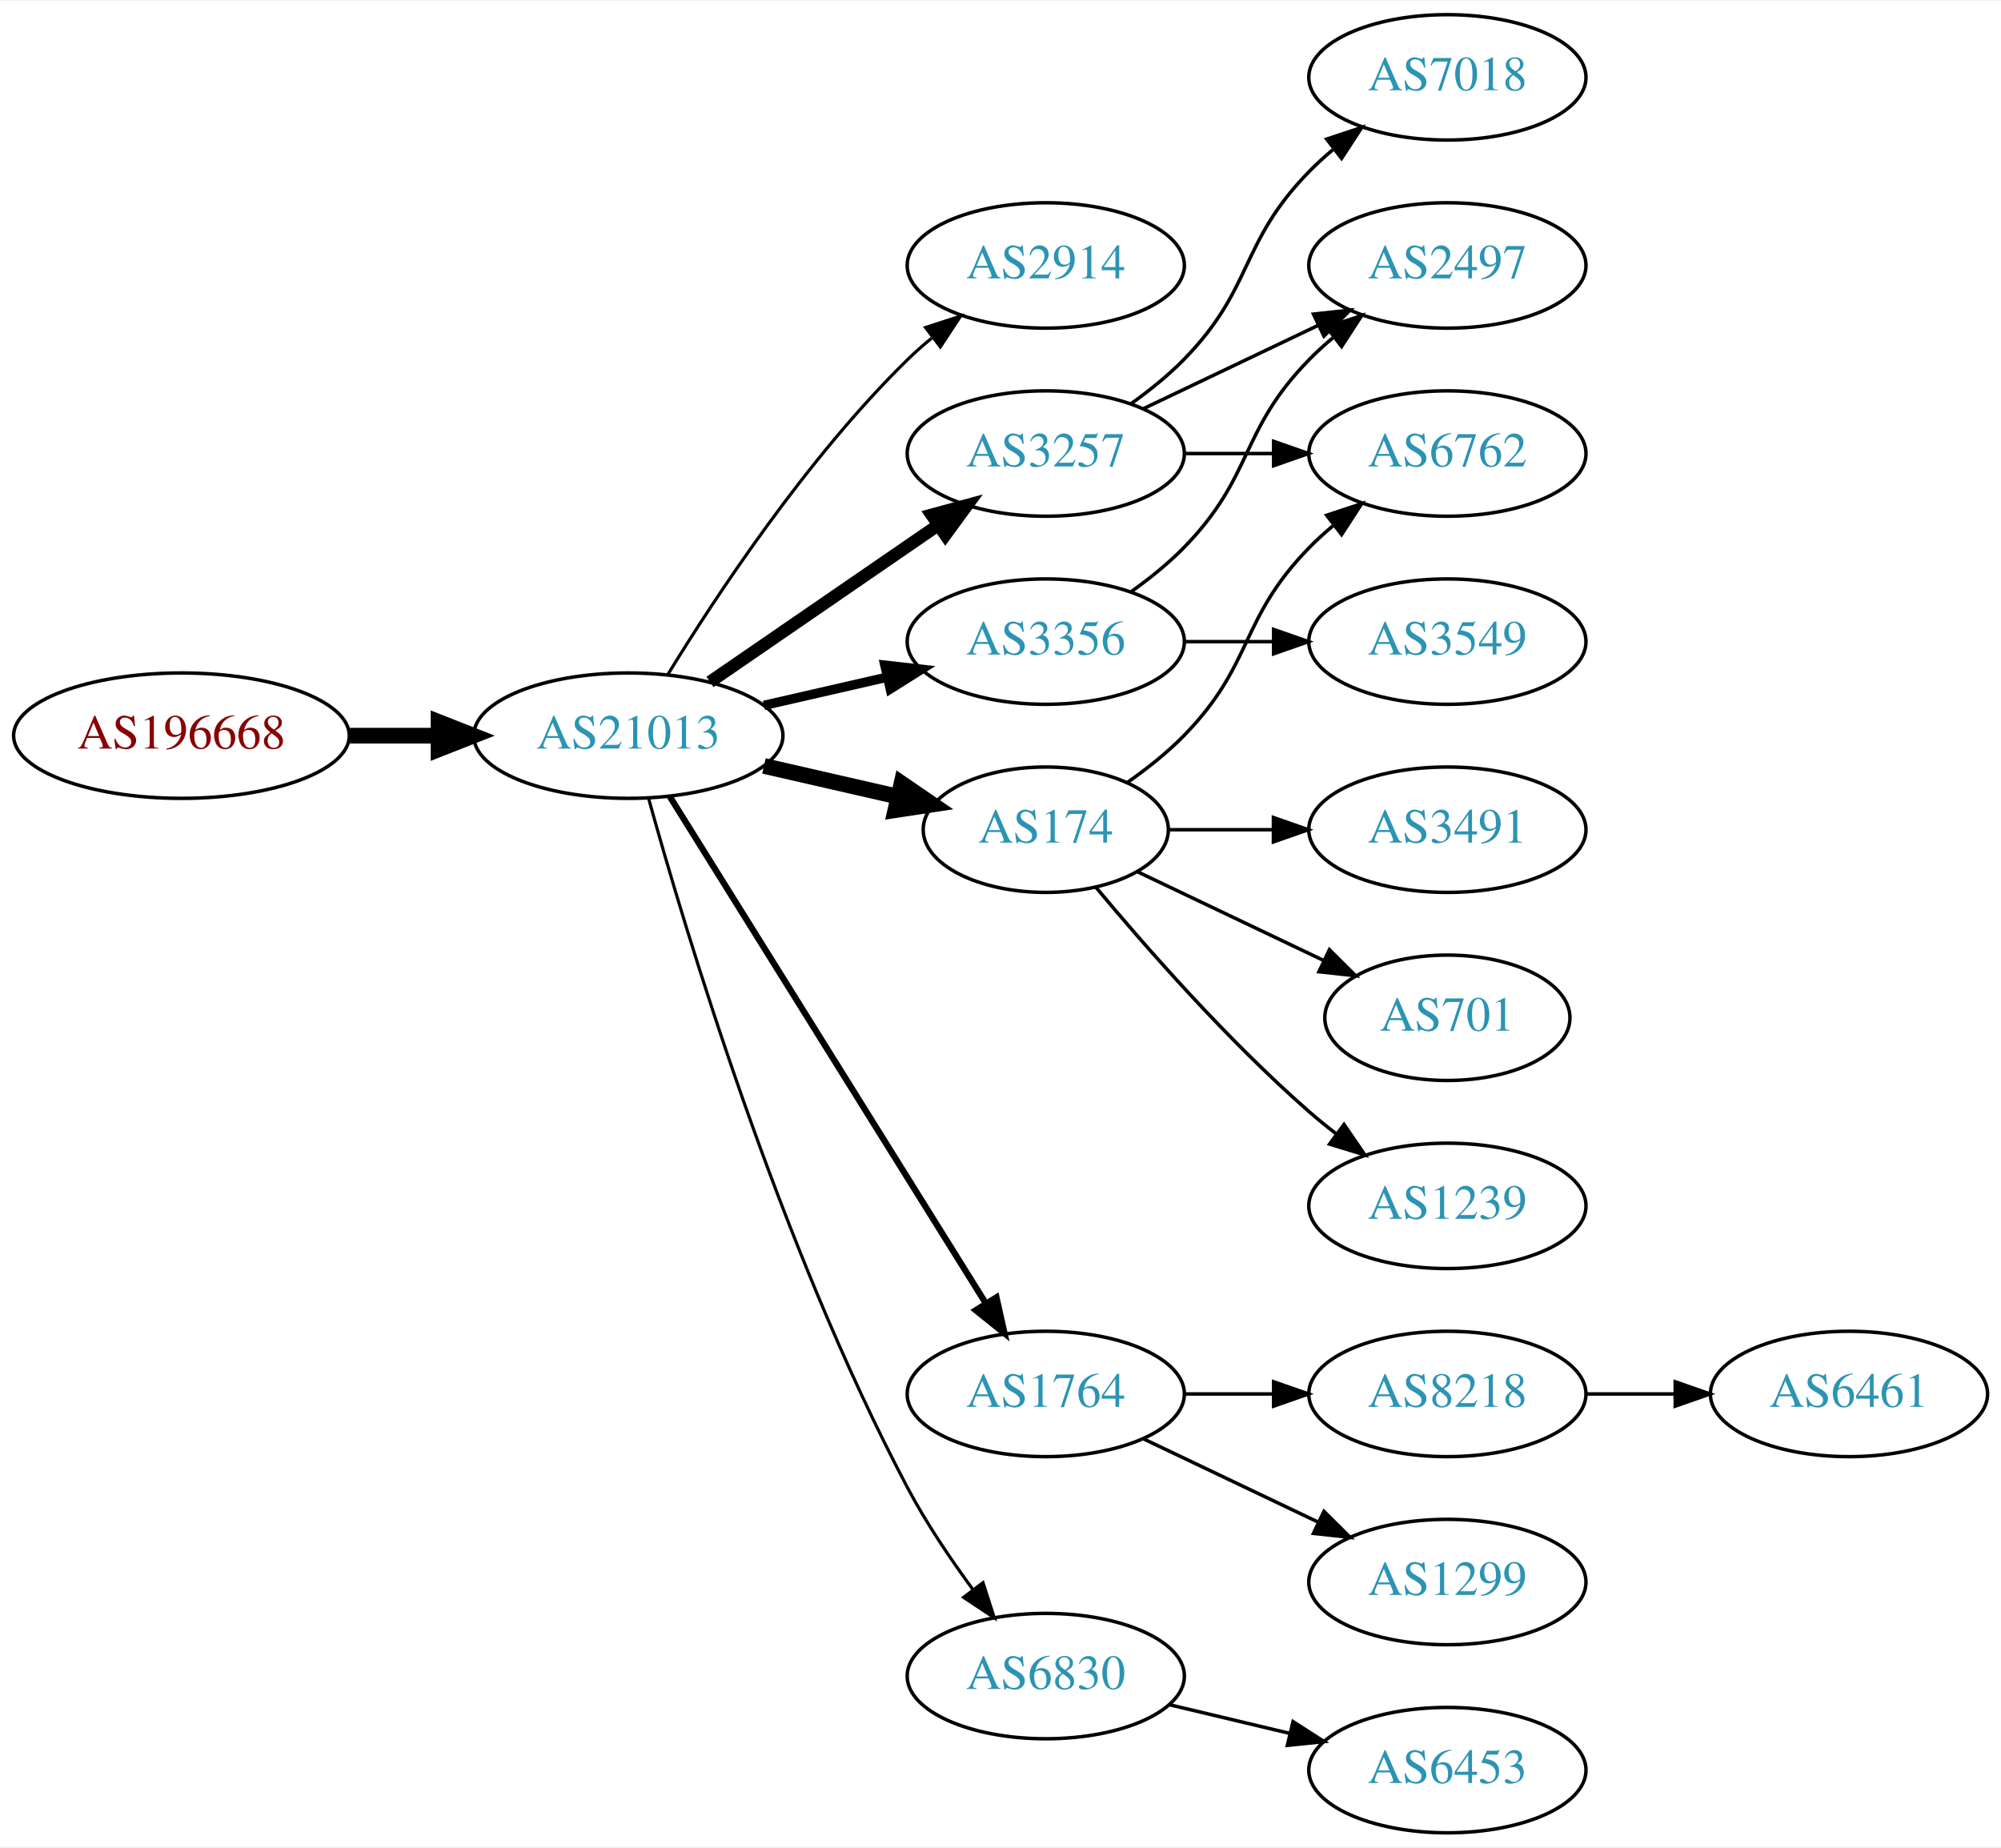
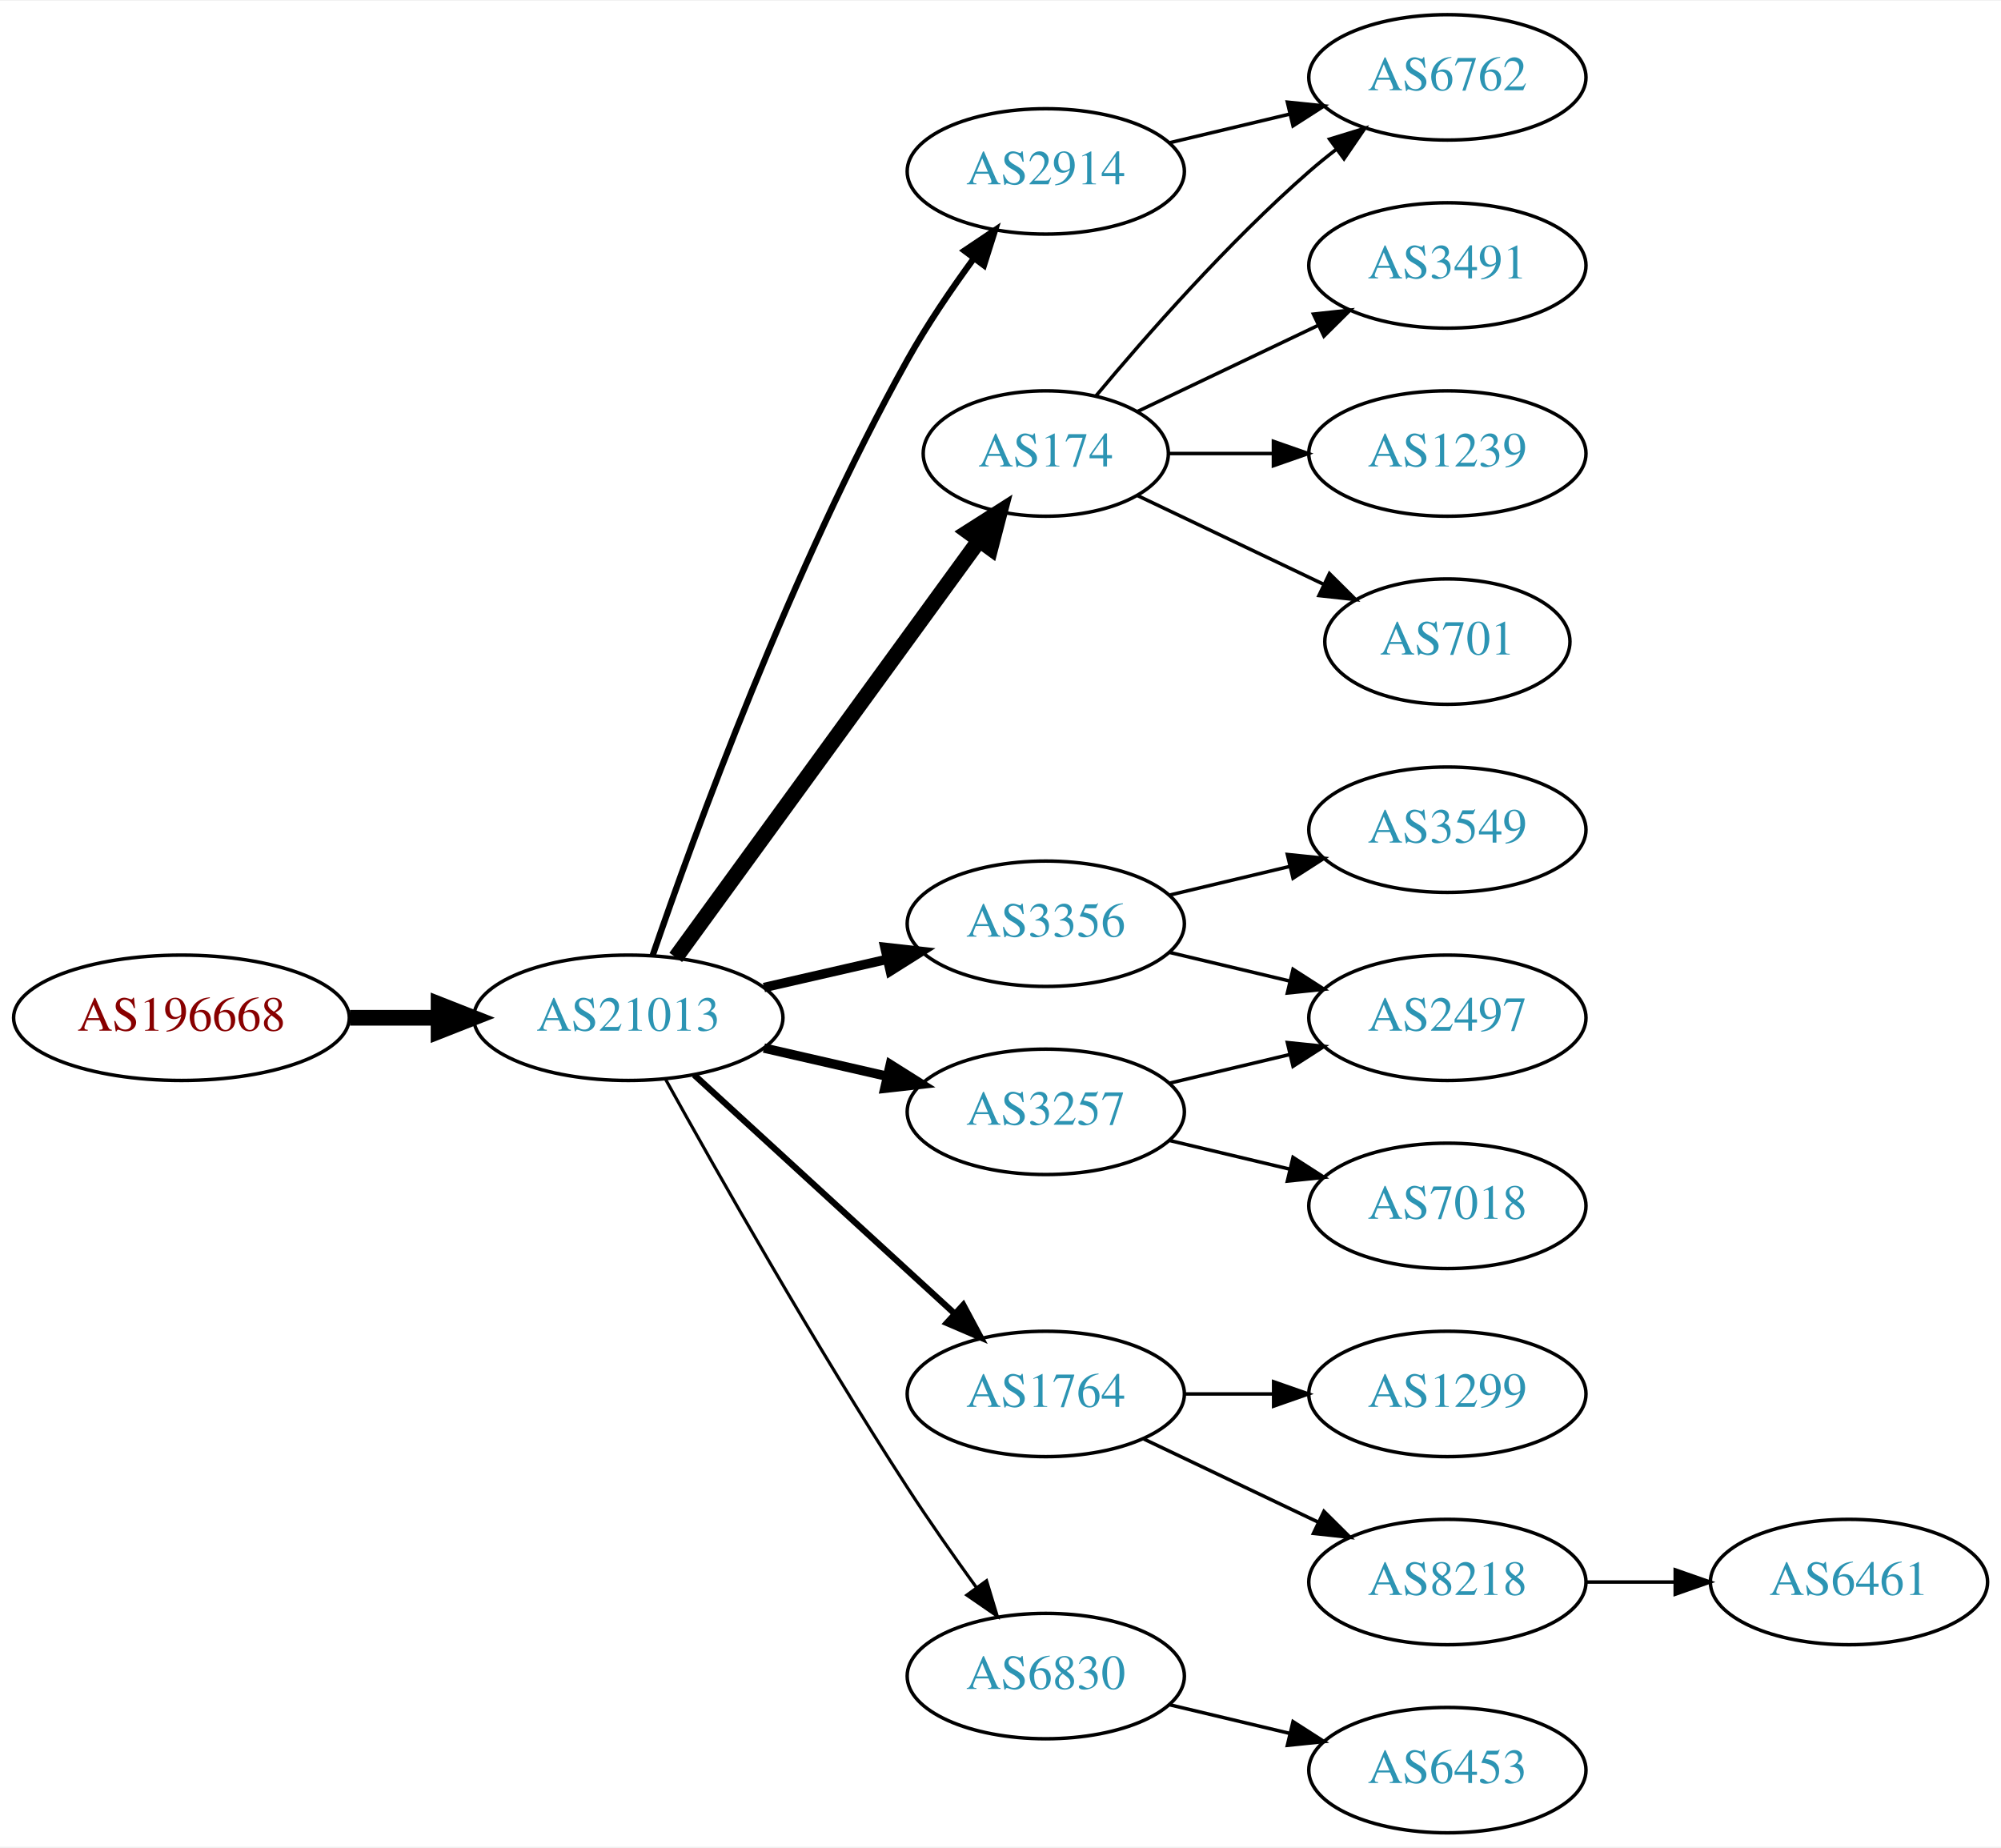
<svg xmlns="http://www.w3.org/2000/svg" xmlns:xlink="http://www.w3.org/1999/xlink" width="574pt" height="530pt" viewBox="0.00 0.00 574.46 530.00">
  <g id="graph0" class="graph" transform="scale(1 1) rotate(0) translate(4 526)">
    <polygon fill="white" stroke="none" points="-4,4 -4,-526 570.463,-526 570.463,4 -4,4" />
    <g id="node1" class="node">
      <g id="a_node1">
        <a xlink:href="/asn/196668" xlink:title="AS196668 ~ LISEC Holding GmbH [AT]">
-           <ellipse fill="#ffffff" stroke="black" cx="48.096" cy="-315" rx="48.192" ry="18" />
-           <text text-anchor="middle" x="48.096" y="-311.3" font-family="Times,serif" font-size="14.00" fill="#880000">AS196668</text>
+           <ellipse fill="#ffffff" stroke="black" cx="48.096" cy="-234" rx="48.192" ry="18" />
+           <text text-anchor="middle" x="48.096" y="-230.3" font-family="Times,serif" font-size="14.00" fill="#880000">AS196668</text>
        </a>
      </g>
    </g>
    <g id="node2" class="node">
      <g id="a_node2">
        <a xlink:href="/asn/21013" xlink:title="AS21013 ~ Wels, AT [AT]">
-           <ellipse fill="#ffffff" stroke="black" cx="176.388" cy="-315" rx="44.393" ry="18" />
-           <text text-anchor="middle" x="176.388" y="-311.3" font-family="Times,serif" font-size="14.00" fill="#2c94b3">AS21013</text>
+           <ellipse fill="#ffffff" stroke="black" cx="176.388" cy="-234" rx="44.393" ry="18" />
+           <text text-anchor="middle" x="176.388" y="-230.3" font-family="Times,serif" font-size="14.00" fill="#2c94b3">AS21013</text>
        </a>
      </g>
    </g>
    <g id="edge1" class="edge">
-       <path fill="none" stroke="black" stroke-width="4.5" d="M96.481,-315C104.742,-315 113.386,-315 121.799,-315" />
-       <polygon fill="black" stroke="black" stroke-width="4.5" points="121.904,-318.938 131.904,-315 121.904,-311.063 121.904,-318.938" />
+       <path fill="none" stroke="black" stroke-width="4.5" d="M96.481,-234C104.742,-234 113.386,-234 121.799,-234" />
+       <polygon fill="black" stroke="black" stroke-width="4.5" points="121.904,-237.938 131.904,-234 121.904,-230.063 121.904,-237.938" />
    </g>
    <g id="node3" class="node">
      <g id="a_node3">
-         <a xlink:href="/asn/2914" xlink:title="AS2914 ~ NTT America, Inc. [US]">
-           <ellipse fill="#ffffff" stroke="black" cx="296.23" cy="-450" rx="39.794" ry="18" />
-           <text text-anchor="middle" x="296.23" y="-446.3" font-family="Times,serif" font-size="14.00" fill="#2c94b3">AS2914</text>
+         <a xlink:href="/asn/174" xlink:title="AS174 ~ Cogent Communications [US]">
+           <ellipse fill="#ffffff" stroke="black" cx="296.23" cy="-396" rx="35.194" ry="18" />
+           <text text-anchor="middle" x="296.23" y="-392.3" font-family="Times,serif" font-size="14.00" fill="#2c94b3">AS174</text>
        </a>
      </g>
    </g>
    <g id="edge2" class="edge">
-       <path fill="none" stroke="black" stroke-width="0.9" d="M187.653,-332.44C201.462,-354.991 227.651,-394.722 256.584,-423 258.724,-425.092 261.041,-427.137 263.441,-429.106" />
-       <polygon fill="black" stroke="black" stroke-width="0.9" points="261.708,-432.185 271.782,-435.464 265.951,-426.618 261.708,-432.185" />
+       <path fill="none" stroke="black" stroke-width="4.5" d="M189.999,-251.337C210.929,-280.109 252.919,-337.834 277.049,-371.007" />
+       <polygon fill="black" stroke="black" stroke-width="4.5" points="273.996,-373.503 283.063,-379.273 280.364,-368.87 273.996,-373.503" />
    </g>
    <g id="node4" class="node">
      <g id="a_node4">
-         <a xlink:href="/asn/174" xlink:title="AS174 ~ Cogent Communications [US]">
-           <ellipse fill="#ffffff" stroke="black" cx="296.23" cy="-288" rx="35.194" ry="18" />
-           <text text-anchor="middle" x="296.23" y="-284.3" font-family="Times,serif" font-size="14.00" fill="#2c94b3">AS174</text>
+         <a xlink:href="/asn/2914" xlink:title="AS2914 ~ NTT America, Inc. [US]">
+           <ellipse fill="#ffffff" stroke="black" cx="296.23" cy="-477" rx="39.794" ry="18" />
+           <text text-anchor="middle" x="296.23" y="-473.3" font-family="Times,serif" font-size="14.00" fill="#2c94b3">AS2914</text>
        </a>
      </g>
    </g>
    <g id="edge3" class="edge">
-       <path fill="none" stroke="black" stroke-width="4.5" d="M215.322,-306.308C227.639,-303.486 241.364,-300.342 253.915,-297.466" />
-       <polygon fill="black" stroke="black" stroke-width="4.5" points="254.811,-301.3 263.68,-295.229 253.053,-293.624 254.811,-301.3" />
+       <path fill="none" stroke="black" stroke-width="1.8" d="M183.337,-251.811C195.103,-286.066 223.125,-363.041 256.584,-423 262.118,-432.918 269.116,-443.199 275.632,-452.096" />
+       <polygon fill="black" stroke="black" stroke-width="1.8" points="272.867,-454.244 281.667,-460.144 278.468,-450.044 272.867,-454.244" />
    </g>
    <g id="node5" class="node">
      <g id="a_node5">
        <a xlink:href="/asn/3356" xlink:title="AS3356 ~ Level 3 Parent, LLC [US]">
-           <ellipse fill="#ffffff" stroke="black" cx="296.23" cy="-342" rx="39.794" ry="18" />
-           <text text-anchor="middle" x="296.23" y="-338.3" font-family="Times,serif" font-size="14.00" fill="#2c94b3">AS3356</text>
+           <ellipse fill="#ffffff" stroke="black" cx="296.23" cy="-261" rx="39.794" ry="18" />
+           <text text-anchor="middle" x="296.23" y="-257.3" font-family="Times,serif" font-size="14.00" fill="#2c94b3">AS3356</text>
        </a>
      </g>
    </g>
    <g id="edge4" class="edge">
-       <path fill="none" stroke="black" stroke-width="2.7" d="M215.322,-323.692C226.563,-326.267 238.976,-329.111 250.599,-331.774" />
-       <polygon fill="black" stroke="black" stroke-width="2.7" points="250.031,-335.235 260.56,-334.057 251.595,-328.412 250.031,-335.235" />
+       <path fill="none" stroke="black" stroke-width="2.7" d="M215.322,-242.692C226.563,-245.267 238.976,-248.111 250.599,-250.774" />
+       <polygon fill="black" stroke="black" stroke-width="2.7" points="250.031,-254.235 260.56,-253.057 251.595,-247.412 250.031,-254.235" />
    </g>
    <g id="node6" class="node">
      <g id="a_node6">
+         <a xlink:href="/asn/3257" xlink:title="AS3257 ~ GTT [DE]">
+           <ellipse fill="#ffffff" stroke="black" cx="296.23" cy="-207" rx="39.794" ry="18" />
+           <text text-anchor="middle" x="296.23" y="-203.3" font-family="Times,serif" font-size="14.00" fill="#2c94b3">AS3257</text>
+         </a>
+       </g>
+     </g>
+     <g id="edge5" class="edge">
+       <path fill="none" stroke="black" stroke-width="2.7" d="M215.322,-225.308C226.563,-222.733 238.976,-219.889 250.599,-217.226" />
+       <polygon fill="black" stroke="black" stroke-width="2.7" points="251.595,-220.588 260.56,-214.943 250.031,-213.765 251.595,-220.588" />
+     </g>
+     <g id="node7" class="node">
+       <g id="a_node7">
        <a xlink:href="/asn/1764" xlink:title="AS1764 ~ NEXTLAYER-AS [AT]">
          <ellipse fill="#ffffff" stroke="black" cx="296.23" cy="-126" rx="39.794" ry="18" />
          <text text-anchor="middle" x="296.23" y="-122.3" font-family="Times,serif" font-size="14.00" fill="#2c94b3">AS1764</text>
        </a>
      </g>
    </g>
-     <g id="edge5" class="edge">
-       <path fill="none" stroke="black" stroke-width="1.8" d="M188.263,-297.558C209.046,-264.225 254.507,-191.314 278.935,-152.134" />
-       <polygon fill="black" stroke="black" stroke-width="1.8" points="282.06,-153.737 284.381,-143.4 276.12,-150.034 282.06,-153.737" />
-     </g>
-     <g id="node7" class="node">
-       <g id="a_node7">
-         <a xlink:href="/asn/3257" xlink:title="AS3257 ~ GTT [DE]">
-           <ellipse fill="#ffffff" stroke="black" cx="296.23" cy="-396" rx="39.794" ry="18" />
-           <text text-anchor="middle" x="296.23" y="-392.3" font-family="Times,serif" font-size="14.00" fill="#2c94b3">AS3257</text>
-         </a>
-       </g>
-     </g>
    <g id="edge6" class="edge">
-       <path fill="none" stroke="black" stroke-width="3.6" d="M199.83,-330.426C218.412,-343.198 244.972,-361.455 265.352,-375.463" />
-       <polygon fill="black" stroke="black" stroke-width="3.6" points="263.443,-378.398 273.666,-381.178 267.408,-372.629 263.443,-378.398" />
+       <path fill="none" stroke="black" stroke-width="1.8" d="M195.285,-217.597C215.214,-199.333 247.571,-169.678 270.048,-149.079" />
+       <polygon fill="black" stroke="black" stroke-width="1.8" points="272.543,-151.54 277.55,-142.203 267.813,-146.38 272.543,-151.54" />
    </g>
    <g id="node8" class="node">
      <g id="a_node8">
        <a xlink:href="/asn/6830" xlink:title="AS6830 ~ LGI-UPC [AT]">
          <ellipse fill="#ffffff" stroke="black" cx="296.23" cy="-45" rx="39.794" ry="18" />
          <text text-anchor="middle" x="296.23" y="-41.3" font-family="Times,serif" font-size="14.00" fill="#2c94b3">AS6830</text>
        </a>
      </g>
    </g>
    <g id="edge7" class="edge">
-       <path fill="none" stroke="black" stroke-width="0.9" d="M182.209,-296.954C192.735,-258.974 219.81,-168.562 256.584,-99 261.892,-88.959 268.837,-78.65 275.375,-69.765" />
-       <polygon fill="black" stroke="black" stroke-width="0.9" points="278.205,-71.824 281.45,-61.738 272.624,-67.599 278.205,-71.824" />
+       <path fill="none" stroke="black" stroke-width="0.9" d="M187.141,-216.217C201.616,-190.099 229.949,-140.023 256.584,-99 262.768,-89.474 269.916,-79.283 276.37,-70.349" />
+       <polygon fill="black" stroke="black" stroke-width="0.9" points="279.225,-72.374 282.291,-62.232 273.57,-68.249 279.225,-72.374" />
+     </g>
+     <g id="node9" class="node">
+       <g id="a_node9">
+         <a xlink:href="/asn/6762" xlink:title="AS6762 ~ TELECOM ITALIA SPARKLE S.p.A. [IT]">
+           <ellipse fill="#ffffff" stroke="black" cx="411.523" cy="-504" rx="39.794" ry="18" />
+           <text text-anchor="middle" x="411.523" y="-500.3" font-family="Times,serif" font-size="14.00" fill="#2c94b3">AS6762</text>
+         </a>
+       </g>
+     </g>
+     <g id="edge8" class="edge">
+       <path fill="none" stroke="black" d="M310.595,-412.499C324.85,-429.596 348.545,-456.619 371.877,-477 374.342,-479.154 376.981,-481.294 379.678,-483.372" />
+       <polygon fill="black" stroke="black" points="377.703,-486.264 387.832,-489.37 381.851,-480.625 377.703,-486.264" />
+     </g>
+     <g id="node10" class="node">
+       <g id="a_node10">
+         <a xlink:href="/asn/3491" xlink:title="AS3491 ~ PCCW Global, Inc. [US]">
+           <ellipse fill="#ffffff" stroke="black" cx="411.523" cy="-450" rx="39.794" ry="18" />
+           <text text-anchor="middle" x="411.523" y="-446.3" font-family="Times,serif" font-size="14.00" fill="#2c94b3">AS3491</text>
+         </a>
+       </g>
+     </g>
+     <g id="edge9" class="edge">
+       <path fill="none" stroke="black" d="M322.655,-408.119C337.958,-415.413 357.681,-424.814 374.563,-432.86" />
+       <polygon fill="black" stroke="black" points="373.071,-436.026 383.604,-437.169 376.082,-429.707 373.071,-436.026" />
+     </g>
+     <g id="node11" class="node">
+       <g id="a_node11">
+         <a xlink:href="/asn/1239" xlink:title="AS1239 ~ Sprint [US]">
+           <ellipse fill="#ffffff" stroke="black" cx="411.523" cy="-396" rx="39.794" ry="18" />
+           <text text-anchor="middle" x="411.523" y="-392.3" font-family="Times,serif" font-size="14.00" fill="#2c94b3">AS1239</text>
+         </a>
+       </g>
+     </g>
+     <g id="edge10" class="edge">
+       <path fill="none" stroke="black" d="M331.529,-396C340.906,-396 351.257,-396 361.291,-396" />
+       <polygon fill="black" stroke="black" points="361.58,-399.5 371.58,-396 361.58,-392.5 361.58,-399.5" />
+     </g>
+     <g id="node12" class="node">
+       <g id="a_node12">
+         <a xlink:href="/asn/701" xlink:title="AS701 ~ UUNET [US]">
+           <ellipse fill="#ffffff" stroke="black" cx="411.523" cy="-342" rx="35.194" ry="18" />
+           <text text-anchor="middle" x="411.523" y="-338.3" font-family="Times,serif" font-size="14.00" fill="#2c94b3">AS701</text>
+         </a>
+       </g>
+     </g>
+     <g id="edge11" class="edge">
+       <path fill="none" stroke="black" d="M322.655,-383.881C338.398,-376.378 358.82,-366.644 376.013,-358.449" />
+       <polygon fill="black" stroke="black" points="377.662,-361.54 385.183,-354.078 374.65,-355.221 377.662,-361.54" />
+     </g>
+     <g id="edge12" class="edge">
+       <path fill="none" stroke="black" d="M331.837,-485.248C342.709,-487.838 354.863,-490.735 366.305,-493.462" />
+       <polygon fill="black" stroke="black" points="365.589,-496.889 376.128,-495.803 367.212,-490.08 365.589,-496.889" />
+     </g>
+     <g id="node13" class="node">
+       <g id="a_node13">
+         <a xlink:href="/asn/2497" xlink:title="AS2497 ~ Internet Initiative Japan Inc. [JP]">
+           <ellipse fill="#ffffff" stroke="black" cx="411.523" cy="-234" rx="39.794" ry="18" />
+           <text text-anchor="middle" x="411.523" y="-230.3" font-family="Times,serif" font-size="14.00" fill="#2c94b3">AS2497</text>
+         </a>
+       </g>
+     </g>
+     <g id="edge13" class="edge">
+       <path fill="none" stroke="black" d="M331.837,-252.752C342.709,-250.162 354.863,-247.265 366.305,-244.538" />
+       <polygon fill="black" stroke="black" points="367.212,-247.92 376.128,-242.197 365.589,-241.111 367.212,-247.92" />
    </g>
    <g id="node14" class="node">
      <g id="a_node14">
-         <a xlink:href="/asn/6762" xlink:title="AS6762 ~ TELECOM ITALIA SPARKLE S.p.A. [IT]">
-           <ellipse fill="#ffffff" stroke="black" cx="411.523" cy="-396" rx="39.794" ry="18" />
-           <text text-anchor="middle" x="411.523" y="-392.3" font-family="Times,serif" font-size="14.00" fill="#2c94b3">AS6762</text>
-         </a>
-       </g>
-     </g>
-     <g id="edge18" class="edge">
-       <path fill="none" stroke="black" d="M319.613,-301.532C325.255,-305.49 331.068,-310.086 335.877,-315 356.049,-335.617 351.704,-348.383 371.877,-369 373.969,-371.139 376.253,-373.218 378.63,-375.21" />
-       <polygon fill="black" stroke="black" points="376.873,-378.275 386.929,-381.611 381.148,-372.732 376.873,-378.275" />
-     </g>
-     <g id="node16" class="node">
-       <g id="a_node16">
-         <a xlink:href="/asn/3491" xlink:title="AS3491 ~ PCCW Global, Inc. [US]">
+         <a xlink:href="/asn/3549" xlink:title="AS3549 ~ Level 3 Parent, LLC [US]">
          <ellipse fill="#ffffff" stroke="black" cx="411.523" cy="-288" rx="39.794" ry="18" />
-           <text text-anchor="middle" x="411.523" y="-284.3" font-family="Times,serif" font-size="14.00" fill="#2c94b3">AS3491</text>
-         </a>
-       </g>
+           <text text-anchor="middle" x="411.523" y="-284.3" font-family="Times,serif" font-size="14.00" fill="#2c94b3">AS3549</text>
+         </a>
+       </g>
+     </g>
+     <g id="edge14" class="edge">
+       <path fill="none" stroke="black" d="M331.837,-269.248C342.709,-271.838 354.863,-274.735 366.305,-277.462" />
+       <polygon fill="black" stroke="black" points="365.589,-280.889 376.128,-279.803 367.212,-274.08 365.589,-280.889" />
    </g>
    <g id="edge16" class="edge">
-       <path fill="none" stroke="black" d="M331.529,-288C340.906,-288 351.257,-288 361.291,-288" />
-       <polygon fill="black" stroke="black" points="361.58,-291.5 371.58,-288 361.58,-284.5 361.58,-291.5" />
-     </g>
-     <g id="node17" class="node">
-       <g id="a_node17">
-         <a xlink:href="/asn/701" xlink:title="AS701 ~ UUNET [US]">
-           <ellipse fill="#ffffff" stroke="black" cx="411.523" cy="-234" rx="35.194" ry="18" />
-           <text text-anchor="middle" x="411.523" y="-230.3" font-family="Times,serif" font-size="14.00" fill="#2c94b3">AS701</text>
-         </a>
-       </g>
-     </g>
-     <g id="edge17" class="edge">
-       <path fill="none" stroke="black" d="M322.655,-275.881C338.398,-268.378 358.82,-258.644 376.013,-250.449" />
-       <polygon fill="black" stroke="black" points="377.662,-253.54 385.183,-246.078 374.65,-247.221 377.662,-253.54" />
-     </g>
-     <g id="node18" class="node">
-       <g id="a_node18">
-         <a xlink:href="/asn/1239" xlink:title="AS1239 ~ Sprint [US]">
-           <ellipse fill="#ffffff" stroke="black" cx="411.523" cy="-180" rx="39.794" ry="18" />
-           <text text-anchor="middle" x="411.523" y="-176.3" font-family="Times,serif" font-size="14.00" fill="#2c94b3">AS1239</text>
-         </a>
-       </g>
-     </g>
-     <g id="edge19" class="edge">
-       <path fill="none" stroke="black" d="M310.595,-271.501C324.85,-254.404 348.545,-227.381 371.877,-207 374.342,-204.846 376.981,-202.706 379.678,-200.628" />
-       <polygon fill="black" stroke="black" points="381.851,-203.375 387.832,-194.63 377.703,-197.736 381.851,-203.375" />
-     </g>
-     <g id="node9" class="node">
-       <g id="a_node9">
-         <a xlink:href="/asn/3549" xlink:title="AS3549 ~ Level 3 Parent, LLC [US]">
-           <ellipse fill="#ffffff" stroke="black" cx="411.523" cy="-342" rx="39.794" ry="18" />
-           <text text-anchor="middle" x="411.523" y="-338.3" font-family="Times,serif" font-size="14.00" fill="#2c94b3">AS3549</text>
-         </a>
-       </g>
-     </g>
-     <g id="edge8" class="edge">
-       <path fill="none" stroke="black" d="M335.902,-342C344.105,-342 352.869,-342 361.401,-342" />
-       <polygon fill="black" stroke="black" points="361.641,-345.5 371.641,-342 361.641,-338.5 361.641,-345.5" />
-     </g>
-     <g id="node10" class="node">
-       <g id="a_node10">
-         <a xlink:href="/asn/2497" xlink:title="AS2497 ~ Internet Initiative Japan Inc. [JP]">
-           <ellipse fill="#ffffff" stroke="black" cx="411.523" cy="-450" rx="39.794" ry="18" />
-           <text text-anchor="middle" x="411.523" y="-446.3" font-family="Times,serif" font-size="14.00" fill="#2c94b3">AS2497</text>
-         </a>
-       </g>
-     </g>
-     <g id="edge9" class="edge">
-       <path fill="none" stroke="black" d="M320.824,-356.389C326.08,-360.148 331.412,-364.437 335.877,-369 356.049,-389.617 351.704,-402.383 371.877,-423 373.969,-425.139 376.253,-427.218 378.63,-429.21" />
-       <polygon fill="black" stroke="black" points="376.873,-432.275 386.929,-435.611 381.148,-426.732 376.873,-432.275" />
-     </g>
-     <g id="node11" class="node">
-       <g id="a_node11">
-         <a xlink:href="/asn/8218" xlink:title="AS8218 ~ legacy Neotelecoms [FR]">
-           <ellipse fill="#ffffff" stroke="black" cx="411.523" cy="-126" rx="39.794" ry="18" />
-           <text text-anchor="middle" x="411.523" y="-122.3" font-family="Times,serif" font-size="14.00" fill="#2c94b3">AS8218</text>
-         </a>
-       </g>
-     </g>
-     <g id="edge10" class="edge">
-       <path fill="none" stroke="black" d="M335.902,-126C344.105,-126 352.869,-126 361.401,-126" />
-       <polygon fill="black" stroke="black" points="361.641,-129.5 371.641,-126 361.641,-122.5 361.641,-129.5" />
-     </g>
-     <g id="node12" class="node">
-       <g id="a_node12">
-         <a xlink:href="/asn/1299" xlink:title="AS1299 ~ Telia Carrier [EU]">
-           <ellipse fill="#ffffff" stroke="black" cx="411.523" cy="-72" rx="39.794" ry="18" />
-           <text text-anchor="middle" x="411.523" y="-68.3" font-family="Times,serif" font-size="14.00" fill="#2c94b3">AS1299</text>
-         </a>
-       </g>
-     </g>
-     <g id="edge11" class="edge">
-       <path fill="none" stroke="black" d="M324.367,-113.066C339.361,-105.919 358.182,-96.948 374.405,-89.215" />
-       <polygon fill="black" stroke="black" points="376.087,-92.291 383.608,-84.829 373.075,-85.972 376.087,-92.291" />
-     </g>
-     <g id="edge13" class="edge">
-       <path fill="none" stroke="black" d="M324.367,-408.934C339.361,-416.081 358.182,-425.052 374.405,-432.785" />
-       <polygon fill="black" stroke="black" points="373.075,-436.028 383.608,-437.171 376.087,-429.709 373.075,-436.028" />
-     </g>
-     <g id="edge14" class="edge">
-       <path fill="none" stroke="black" d="M335.902,-396C344.105,-396 352.869,-396 361.401,-396" />
-       <polygon fill="black" stroke="black" points="361.641,-399.5 371.641,-396 361.641,-392.5 361.641,-399.5" />
+       <path fill="none" stroke="black" d="M331.837,-215.248C342.709,-217.838 354.863,-220.735 366.305,-223.462" />
+       <polygon fill="black" stroke="black" points="365.589,-226.889 376.128,-225.803 367.212,-220.08 365.589,-226.889" />
    </g>
    <g id="node15" class="node">
      <g id="a_node15">
        <a xlink:href="/asn/7018" xlink:title="AS7018 ~ AT&amp;T Services, Inc. [US]">
-           <ellipse fill="#ffffff" stroke="black" cx="411.523" cy="-504" rx="39.794" ry="18" />
-           <text text-anchor="middle" x="411.523" y="-500.3" font-family="Times,serif" font-size="14.00" fill="#2c94b3">AS7018</text>
+           <ellipse fill="#ffffff" stroke="black" cx="411.523" cy="-180" rx="39.794" ry="18" />
+           <text text-anchor="middle" x="411.523" y="-176.3" font-family="Times,serif" font-size="14.00" fill="#2c94b3">AS7018</text>
        </a>
      </g>
    </g>
    <g id="edge15" class="edge">
-       <path fill="none" stroke="black" d="M320.824,-410.389C326.08,-414.148 331.412,-418.437 335.877,-423 356.049,-443.617 351.704,-456.383 371.877,-477 373.969,-479.139 376.253,-481.218 378.63,-483.21" />
-       <polygon fill="black" stroke="black" points="376.873,-486.275 386.929,-489.611 381.148,-480.732 376.873,-486.275" />
-     </g>
-     <g id="node19" class="node">
-       <g id="a_node19">
+       <path fill="none" stroke="black" d="M331.837,-198.752C342.709,-196.162 354.863,-193.265 366.305,-190.538" />
+       <polygon fill="black" stroke="black" points="367.212,-193.92 376.128,-188.197 365.589,-187.111 367.212,-193.92" />
+     </g>
+     <g id="node16" class="node">
+       <g id="a_node16">
+         <a xlink:href="/asn/1299" xlink:title="AS1299 ~ Telia Carrier [EU]">
+           <ellipse fill="#ffffff" stroke="black" cx="411.523" cy="-126" rx="39.794" ry="18" />
+           <text text-anchor="middle" x="411.523" y="-122.3" font-family="Times,serif" font-size="14.00" fill="#2c94b3">AS1299</text>
+         </a>
+       </g>
+     </g>
+     <g id="edge17" class="edge">
+       <path fill="none" stroke="black" d="M335.902,-126C344.105,-126 352.869,-126 361.401,-126" />
+       <polygon fill="black" stroke="black" points="361.641,-129.5 371.641,-126 361.641,-122.5 361.641,-129.5" />
+     </g>
+     <g id="node17" class="node">
+       <g id="a_node17">
+         <a xlink:href="/asn/8218" xlink:title="AS8218 ~ legacy Neotelecoms [FR]">
+           <ellipse fill="#ffffff" stroke="black" cx="411.523" cy="-72" rx="39.794" ry="18" />
+           <text text-anchor="middle" x="411.523" y="-68.3" font-family="Times,serif" font-size="14.00" fill="#2c94b3">AS8218</text>
+         </a>
+       </g>
+     </g>
+     <g id="edge18" class="edge">
+       <path fill="none" stroke="black" d="M324.367,-113.066C339.361,-105.919 358.182,-96.948 374.405,-89.215" />
+       <polygon fill="black" stroke="black" points="376.087,-92.291 383.608,-84.829 373.075,-85.972 376.087,-92.291" />
+     </g>
+     <g id="node18" class="node">
+       <g id="a_node18">
        <a xlink:href="/asn/6453" xlink:title="AS6453 ~ TATA COMMUNICATIONS (AMERICA) INC [US]">
          <ellipse fill="#ffffff" stroke="black" cx="411.523" cy="-18" rx="39.794" ry="18" />
          <text text-anchor="middle" x="411.523" y="-14.3" font-family="Times,serif" font-size="14.00" fill="#2c94b3">AS6453</text>
        </a>
      </g>
    </g>
-     <g id="edge20" class="edge">
+     <g id="edge19" class="edge">
      <path fill="none" stroke="black" d="M331.837,-36.752C342.709,-34.162 354.863,-31.265 366.305,-28.538" />
      <polygon fill="black" stroke="black" points="367.212,-31.92 376.128,-26.197 365.589,-25.111 367.212,-31.92" />
    </g>
-     <g id="node13" class="node">
-       <g id="a_node13">
+     <g id="node19" class="node">
+       <g id="a_node19">
        <a xlink:href="/asn/6461" xlink:title="AS6461 ~ Zayo Bandwidth [US]">
-           <ellipse fill="#ffffff" stroke="black" cx="526.816" cy="-126" rx="39.794" ry="18" />
-           <text text-anchor="middle" x="526.816" y="-122.3" font-family="Times,serif" font-size="14.00" fill="#2c94b3">AS6461</text>
-         </a>
-       </g>
-     </g>
-     <g id="edge12" class="edge">
-       <path fill="none" stroke="black" d="M451.195,-126C459.398,-126 468.162,-126 476.694,-126" />
-       <polygon fill="black" stroke="black" points="476.934,-129.5 486.934,-126 476.933,-122.5 476.934,-129.5" />
+           <ellipse fill="#ffffff" stroke="black" cx="526.816" cy="-72" rx="39.794" ry="18" />
+           <text text-anchor="middle" x="526.816" y="-68.3" font-family="Times,serif" font-size="14.00" fill="#2c94b3">AS6461</text>
+         </a>
+       </g>
+     </g>
+     <g id="edge20" class="edge">
+       <path fill="none" stroke="black" d="M451.195,-72C459.398,-72 468.162,-72 476.694,-72" />
+       <polygon fill="black" stroke="black" points="476.934,-75.5 486.934,-72 476.933,-68.5 476.934,-75.5" />
    </g>
  </g>
</svg>
